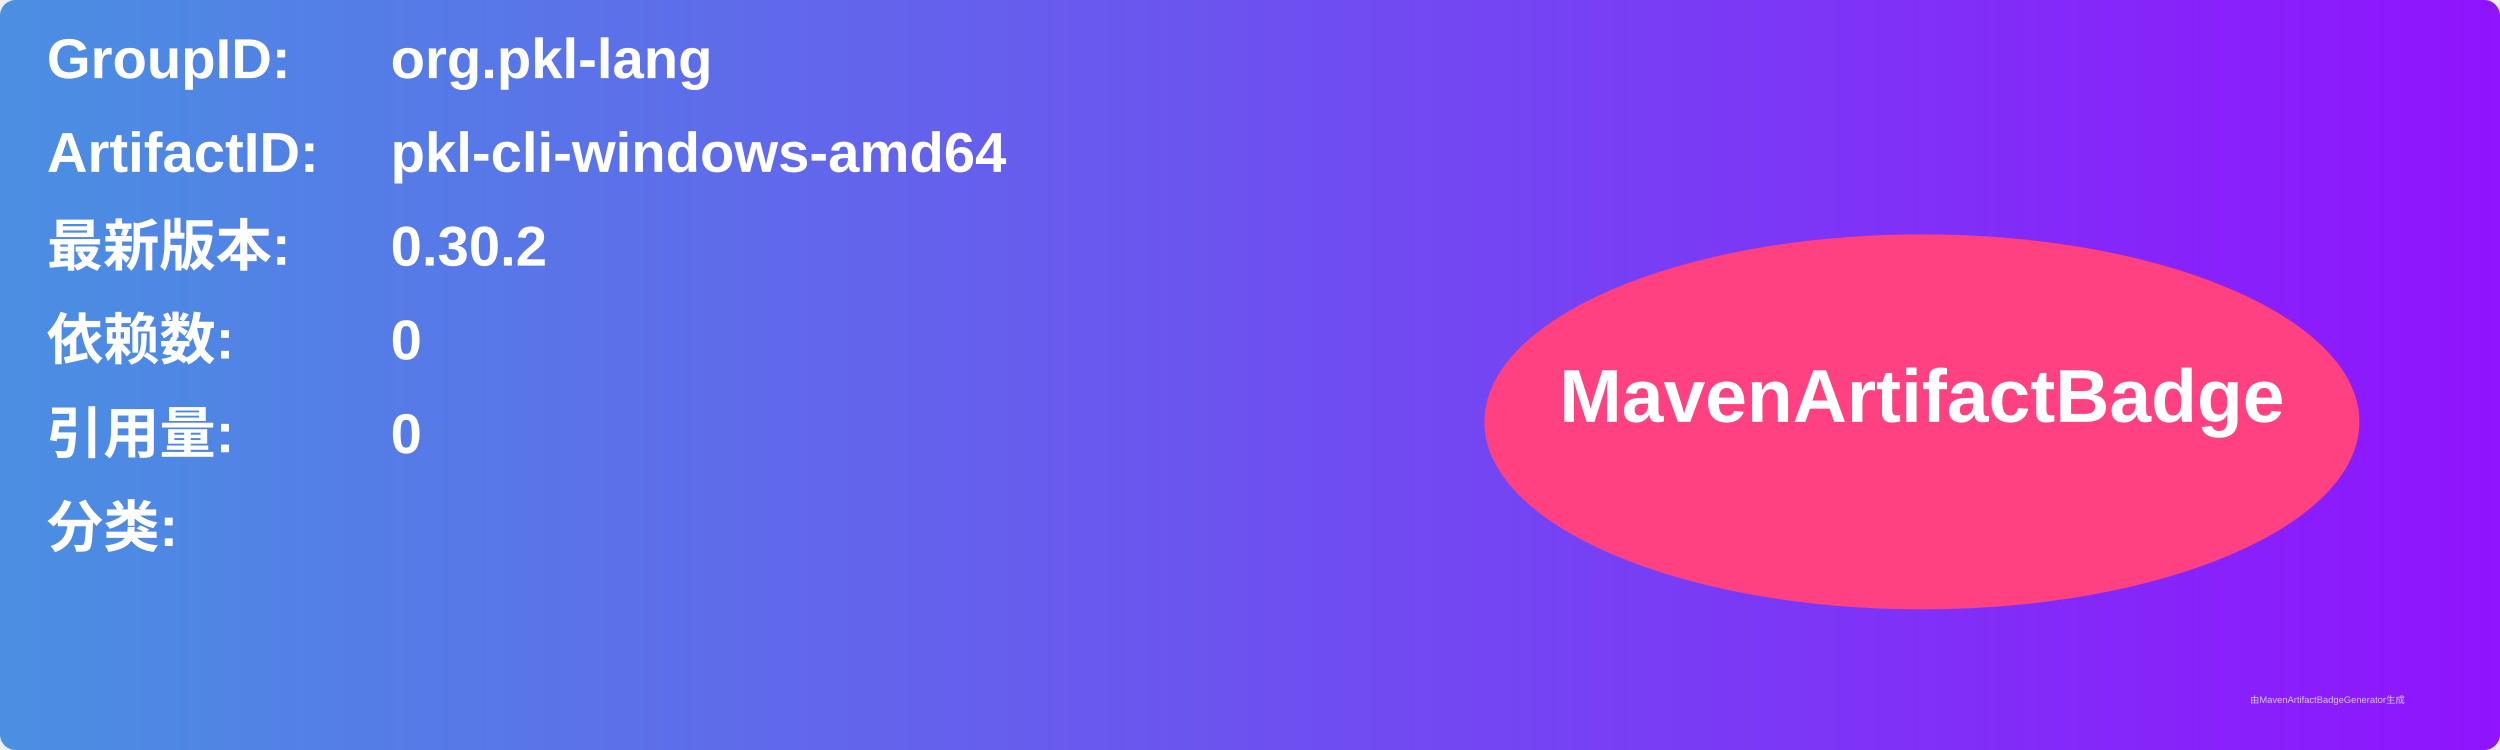
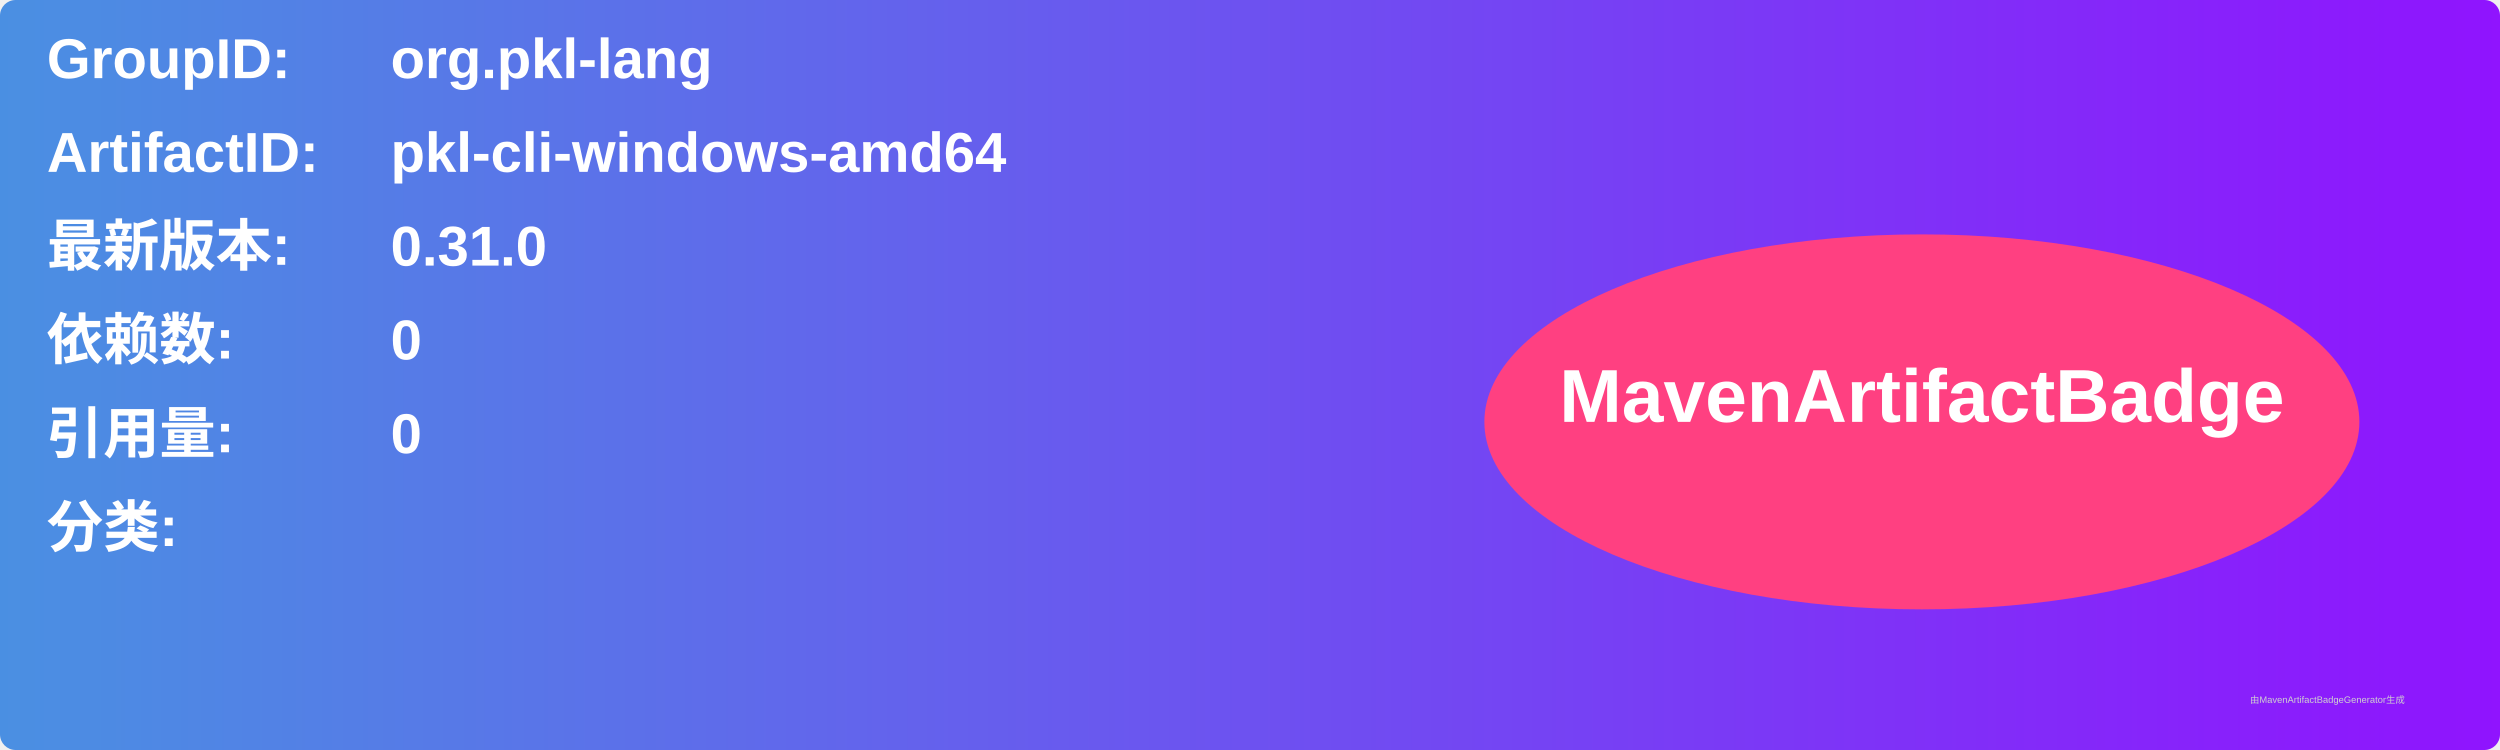
<svg xmlns="http://www.w3.org/2000/svg" width="800" height="240" viewBox="0 0 800 240">
  <linearGradient id="grad" x1="0%" y1="0%" x2="100%" y2="0%">
    <stop offset="0%" stop-color="#4a90e2" />
    <stop offset="100%" stop-color="#9013fe" />
  </linearGradient>
  <rect width="100%" height="100%" rx="5" ry="5" fill="url(#grad)" />
  <g transform="translate(15, 15)">
    <text x="0" y="10" font-family="Arial" font-size="18" fill="white" font-weight="bold" width="260">GroupID:</text>
    <text x="110" y="10" font-family="Arial" font-size="18" fill="white" font-weight="bold" width="460">org.pkl-lang</text>
    <text x="0" y="40" font-family="Arial" font-size="18" fill="white" font-weight="bold" width="260">ArtifactID:</text>
    <text x="110" y="40" font-family="Arial" font-size="18" fill="white" font-weight="bold" width="460">pkl-cli-windows-amd64</text>
    <text x="0" y="70" font-family="Arial" font-size="18" fill="white" font-weight="bold">最新版本:</text>
    <text x="110" y="70" font-family="Arial" font-size="18" fill="white" font-weight="bold">
-       <tspan font-weight="bold">0.30.2</tspan>
+       <tspan font-weight="bold">0.31.0</tspan>
    </text>
    <text x="0" y="100" font-family="Arial" font-size="18" fill="white" font-weight="bold">依赖数: </text>
    <text x="110" y="100" font-family="Arial" font-size="18" fill="white">
      <tspan font-weight="bold">0</tspan>
    </text>
    <text x="0" y="130" font-family="Arial" font-size="18" fill="white" font-weight="bold">引用量: </text>
    <text x="110" y="130" font-family="Arial" font-size="18" fill="white">
      <tspan font-weight="bold">0</tspan>
    </text>
    <text x="0" y="160" font-family="Arial" font-size="18" fill="white" font-weight="bold">分类:</text>
    <text x="10" y="190" font-family="Arial" font-size="10" fill="white">
      <tspan font-weight="bold" />
    </text>
    <ellipse cx="600" cy="120" rx="140" ry="60" fill="#ff4081" />
    <text x="600" y="120" text-anchor="middle" font-family="Arial" font-size="24" fill="white" font-weight="bold">MavenArtifactBadge</text>
  </g>
  <text x="720" y="225" font-family="Arial" font-size="3" fill="#d0d0d0">由MavenArtifactBadgeGenerator生成</text>
</svg>
